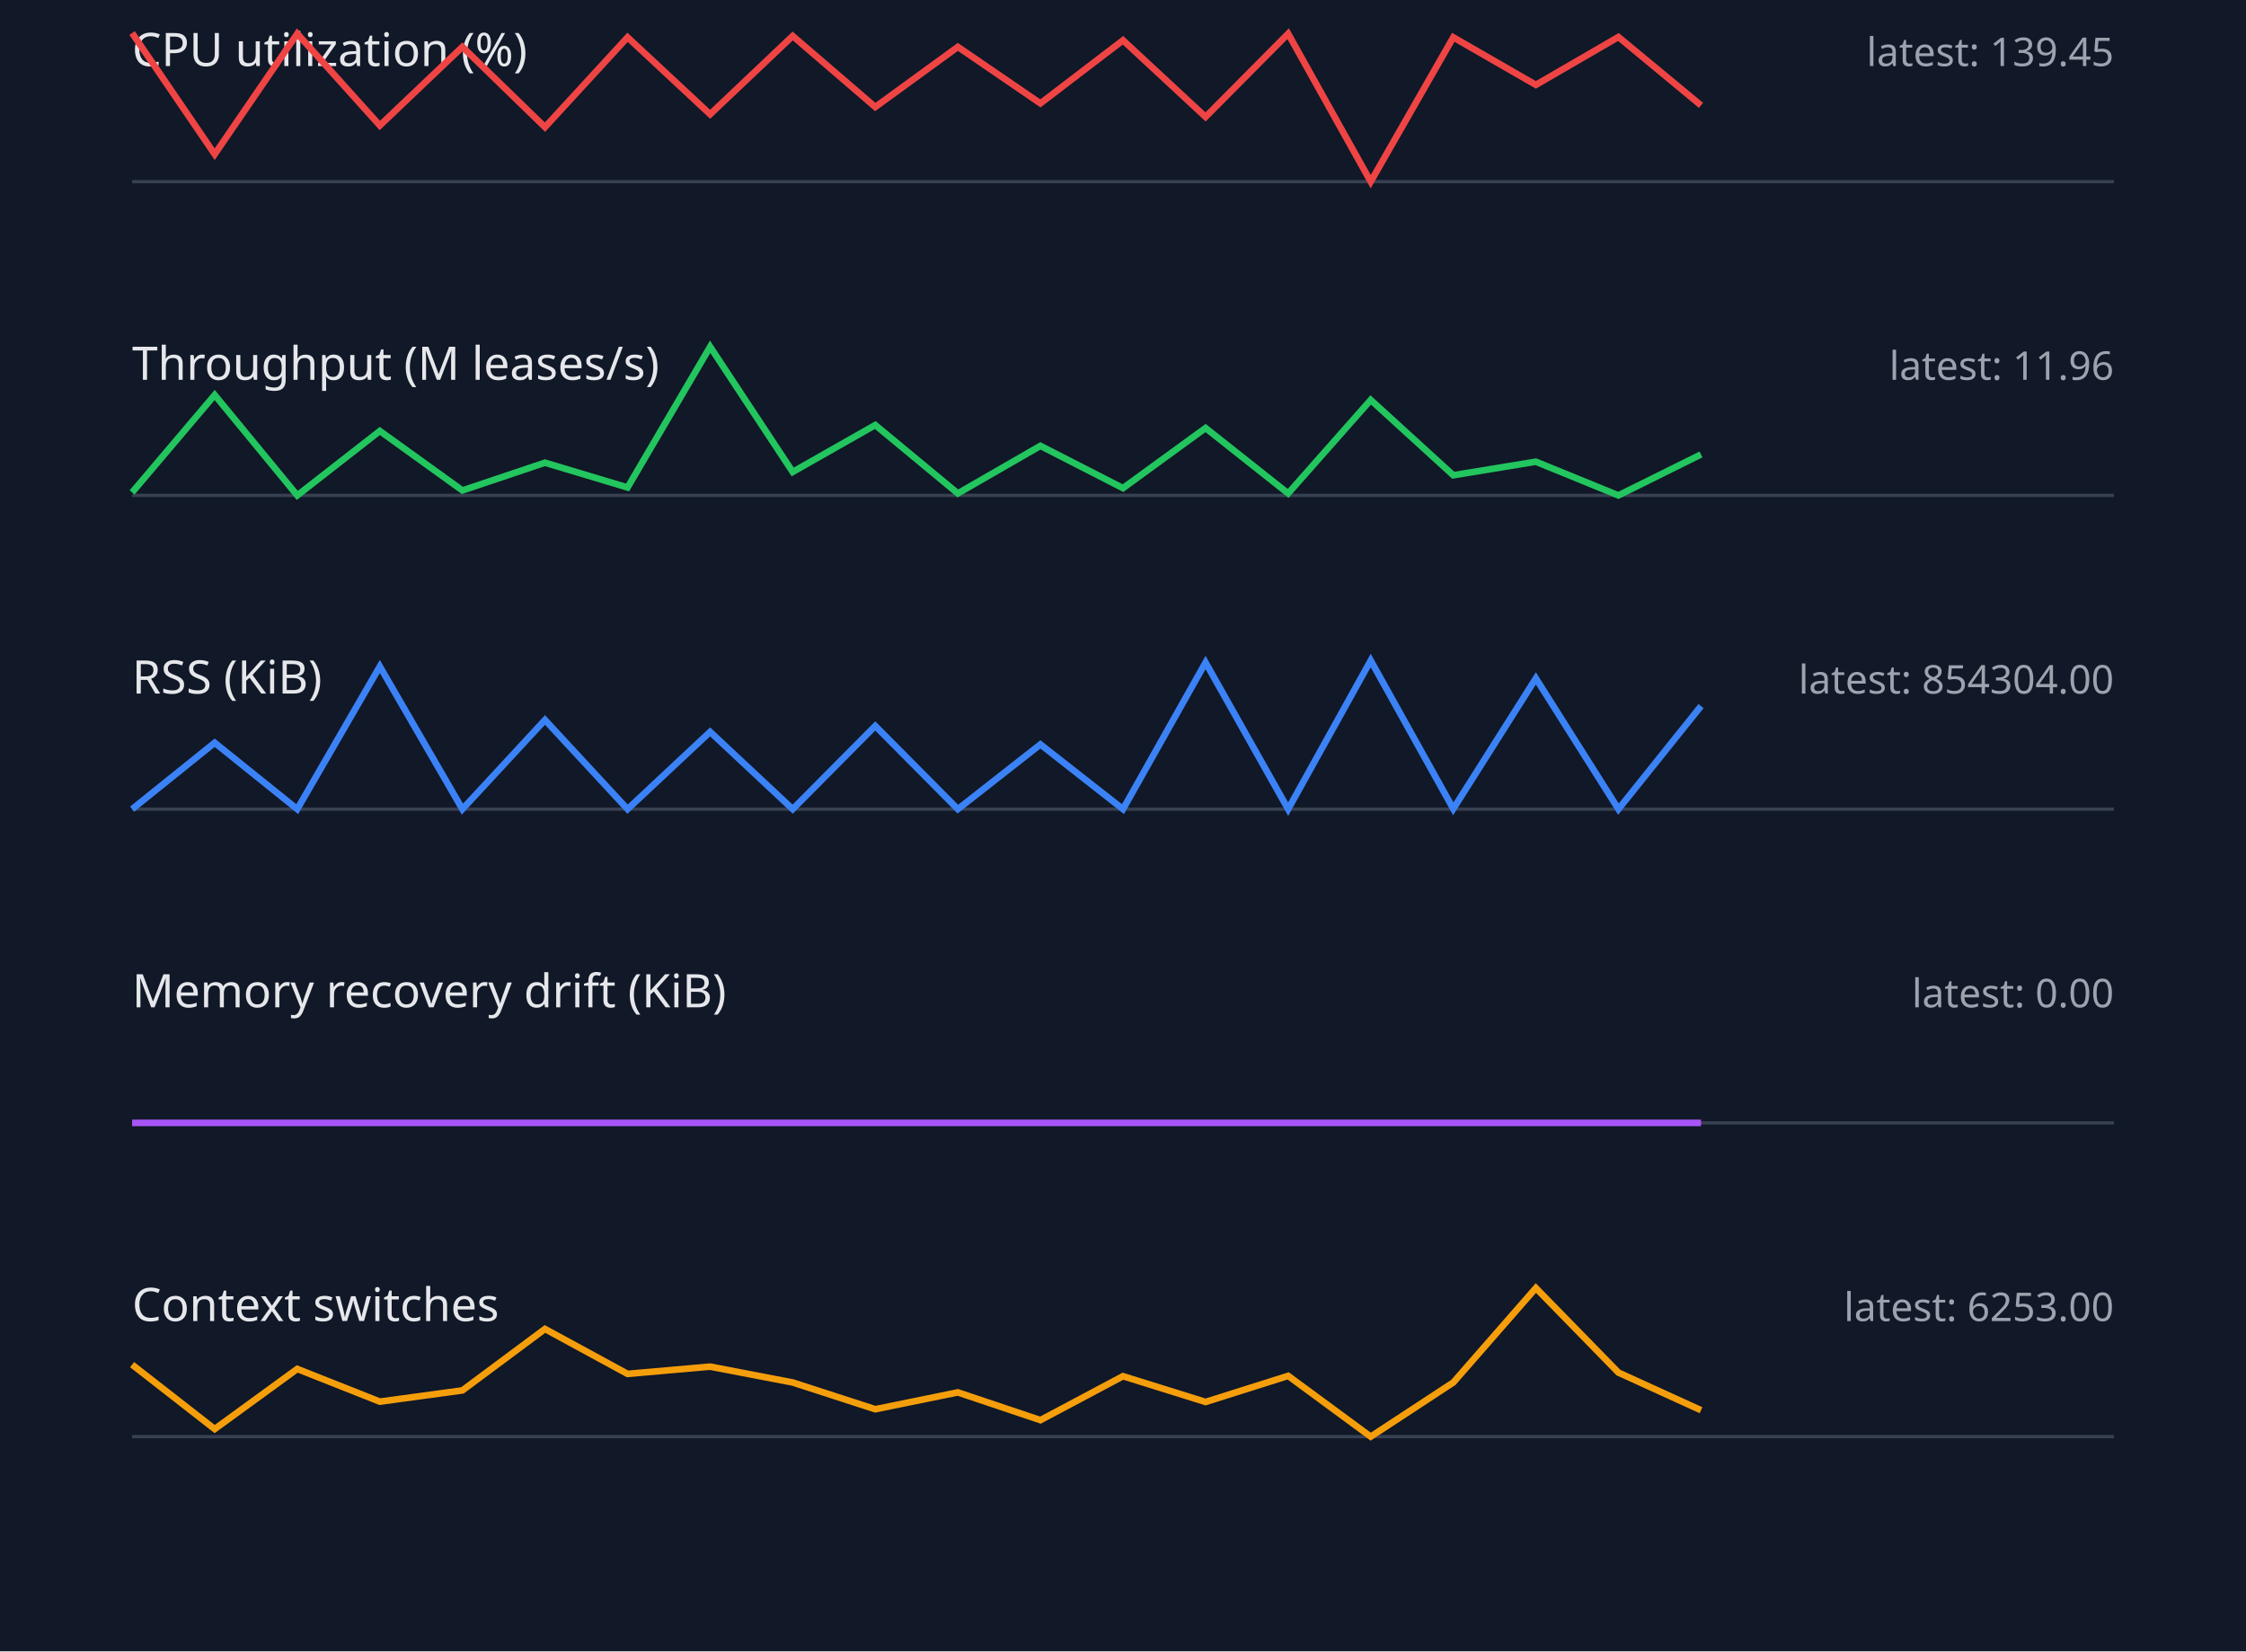
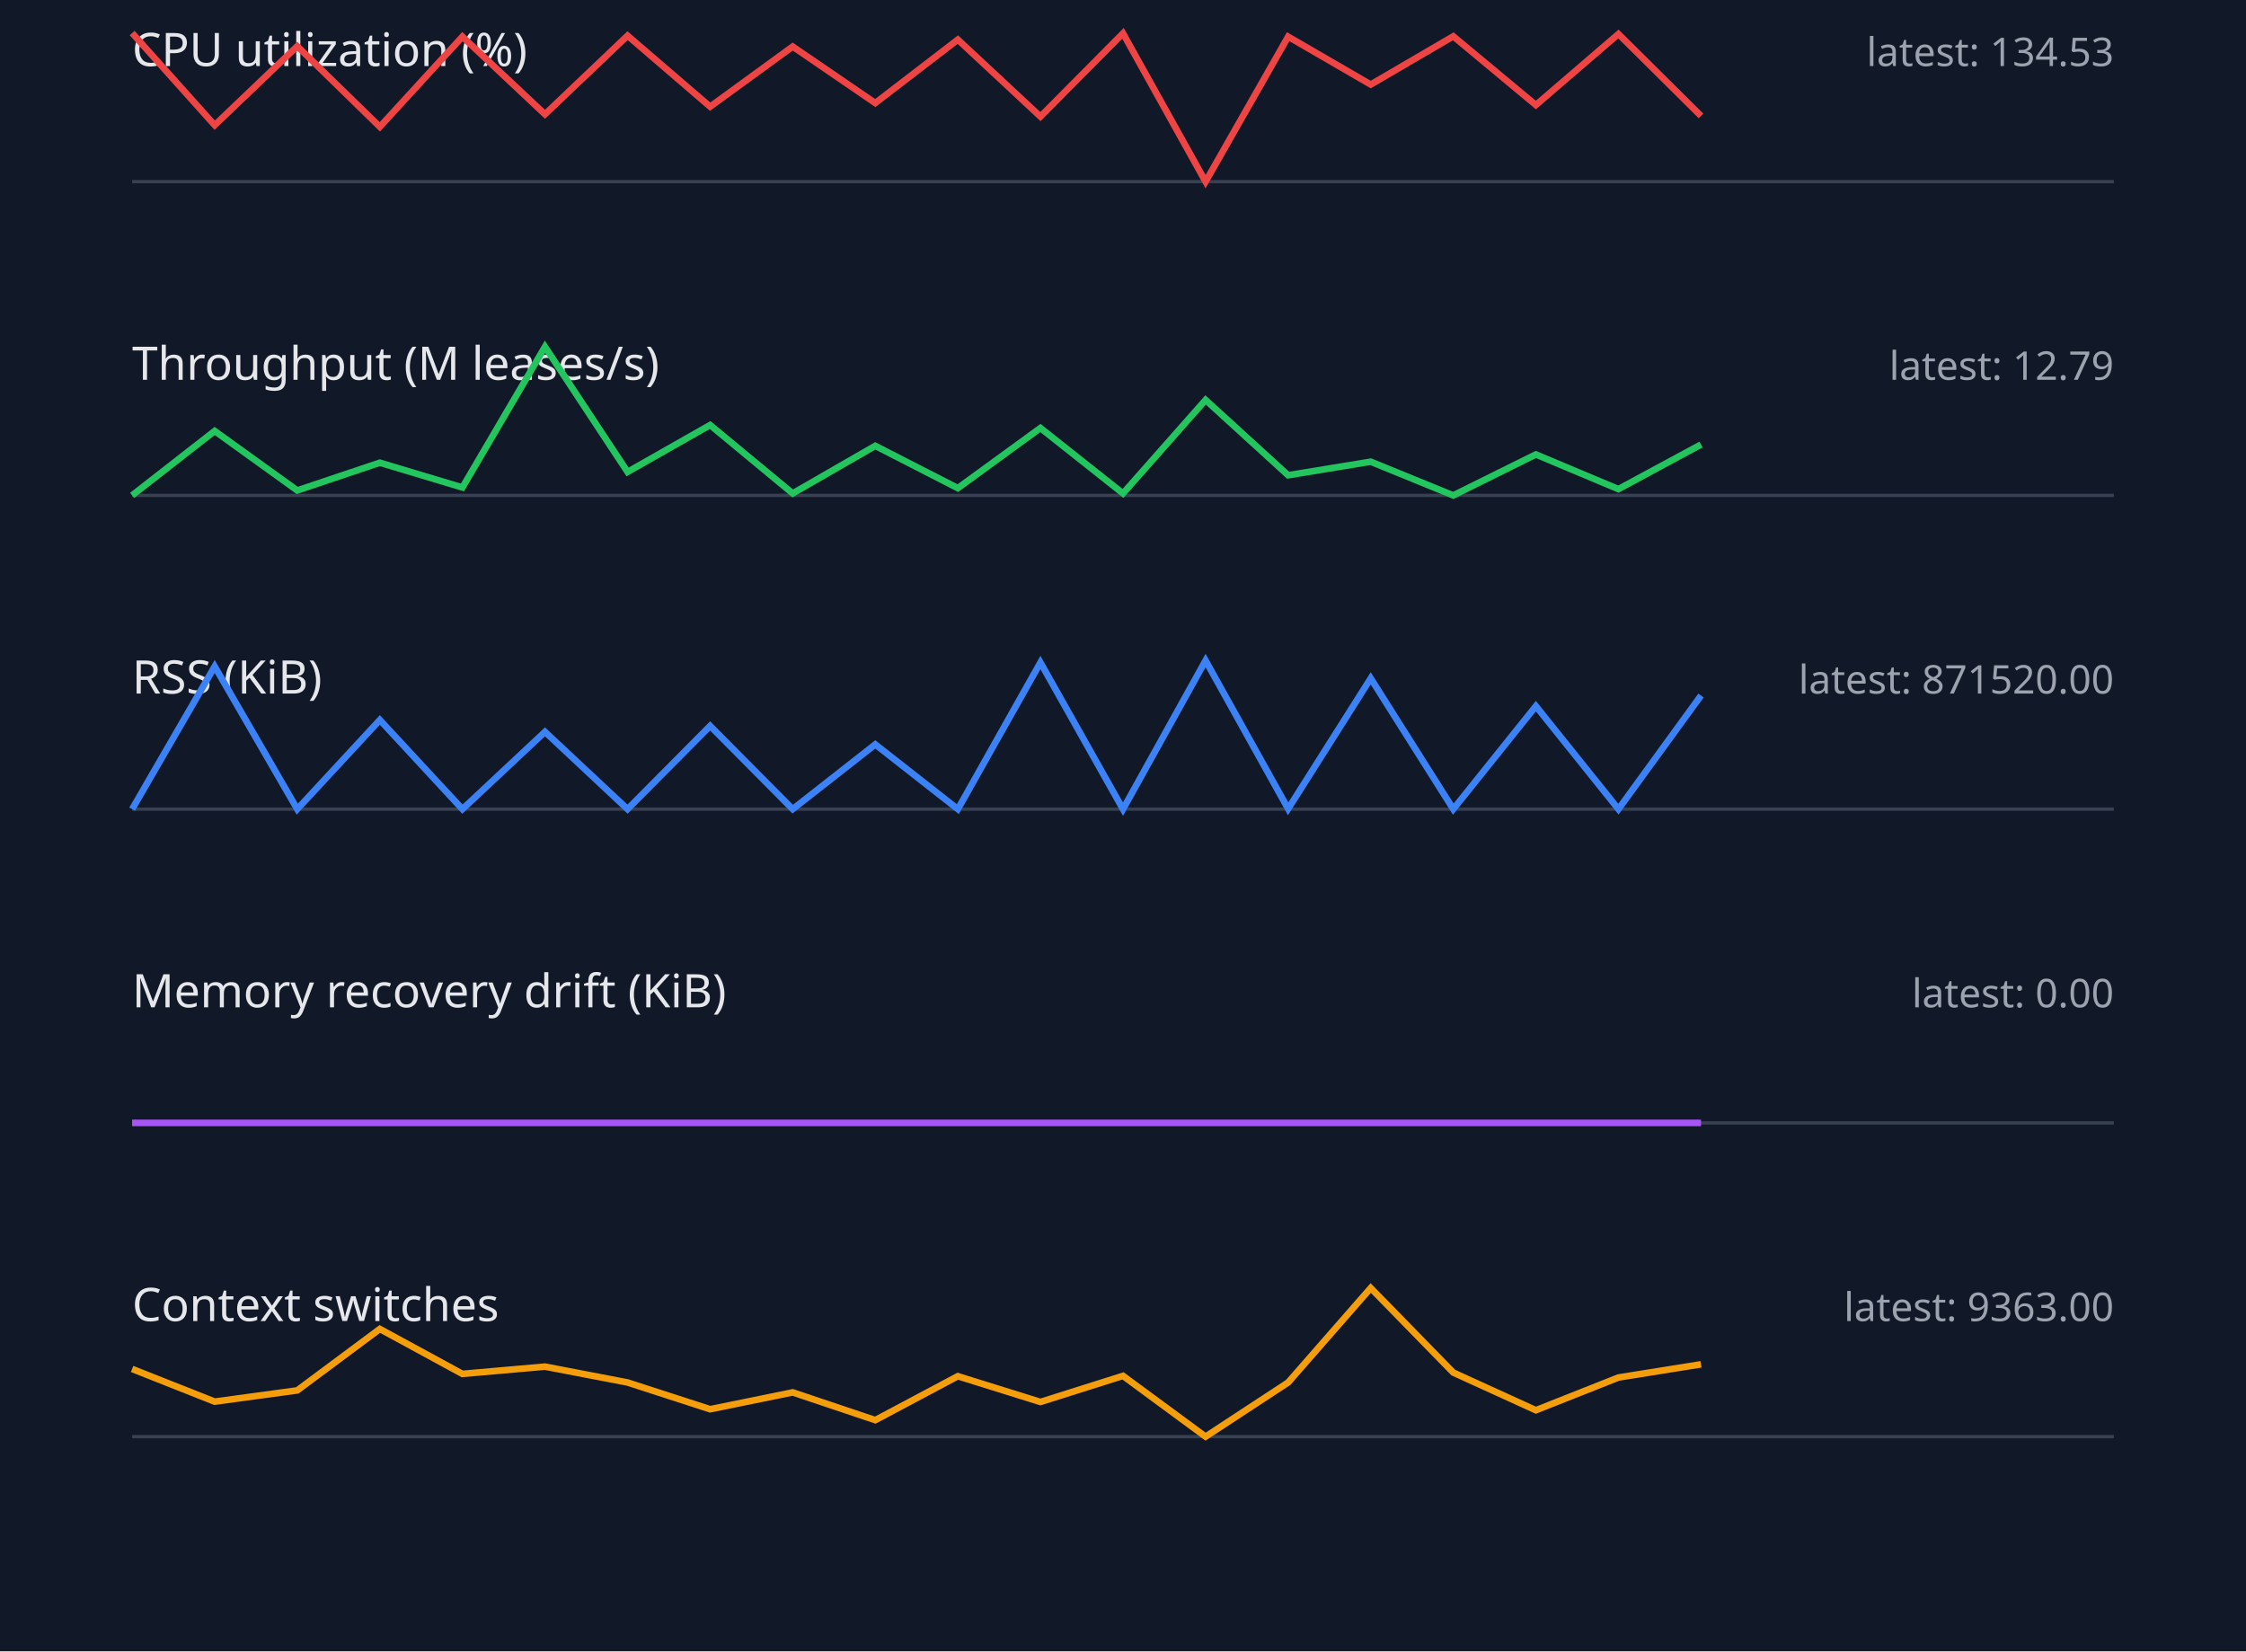
<svg xmlns="http://www.w3.org/2000/svg" width="680" height="500" viewBox="0 0 680 500">
  <style>.label{font:14px sans-serif;fill:#e5e7eb}.value{font:12px sans-serif;fill:#9ca3af}.axis{stroke:#374151}.series{fill:none;stroke-width:2}</style>
  <rect width="100%" height="100%" fill="#111827" />
  <text x="40" y="20" class="label">CPU utilization (%)</text>
-   <text x="640" y="20" text-anchor="end" class="value">latest: 139.45</text>
+   <text x="640" y="20" text-anchor="end" class="value">latest: 134.53</text>
  <line x1="40" y1="55" x2="640" y2="55" class="axis" />
-   <polyline points="40,10.0 65,46.7 90,10.2 115,38.0 140,14.2 165,38.5 190,11.3 215,34.6 240,10.9 265,32.4 290,14.2 315,31.3 340,12.2 365,35.4 390,10.2 415,55.0 440,11.3 465,25.7 490,11.2 515,31.9" stroke="#ef4444" class="series" />
+   <polyline points="40,10.0 65,37.9 90,14.0 115,38.4 140,11.1 165,34.6 190,10.8 215,32.3 240,14.1 265,31.2 290,12.0 315,35.3 340,10.1 365,55.0 390,11.1 415,25.6 440,11.0 465,31.8 490,10.3 515,35.1" stroke="#ef4444" class="series" />
  <text x="40" y="115" class="label">Throughput (M leases/s)</text>
-   <text x="640" y="115" text-anchor="end" class="value">latest: 11.96</text>
+   <text x="640" y="115" text-anchor="end" class="value">latest: 12.79</text>
  <line x1="40" y1="150" x2="640" y2="150" class="axis" />
-   <polyline points="40,149.1 65,119.6 90,150.0 115,130.5 140,148.5 165,140.1 190,147.6 215,105.0 240,142.9 265,128.7 290,149.4 315,135.0 340,147.8 365,129.6 390,149.4 415,121.1 440,143.9 465,139.8 490,150.0 515,137.6" stroke="#22c55e" class="series" />
+   <polyline points="40,150.0 65,130.5 90,148.5 115,140.1 140,147.6 165,105.0 190,142.9 215,128.7 240,149.4 265,135.0 290,147.8 315,129.6 340,149.4 365,121.1 390,143.9 415,139.8 440,150.0 465,137.6 490,148.1 515,134.6" stroke="#22c55e" class="series" />
  <text x="40" y="210" class="label">RSS (KiB)</text>
-   <text x="640" y="210" text-anchor="end" class="value">latest: 854304.00</text>
+   <text x="640" y="210" text-anchor="end" class="value">latest: 871520.00</text>
  <line x1="40" y1="245" x2="640" y2="245" class="axis" />
-   <polyline points="40,245.0 65,224.9 90,245.0 115,201.8 140,245.0 165,218.0 190,245.0 215,221.6 240,245.0 265,219.8 290,245.0 315,225.4 340,245.0 365,200.6 390,245.0 415,200.0 440,244.9 465,205.4 490,245.0 515,213.8" stroke="#3b82f6" class="series" />
+   <polyline points="40,245.0 65,201.8 90,245.0 115,218.0 140,245.0 165,221.6 190,245.0 215,219.8 240,245.0 265,225.4 290,245.0 315,200.6 340,245.0 365,200.0 390,244.9 415,205.4 440,245.0 465,213.8 490,245.0 515,210.6" stroke="#3b82f6" class="series" />
  <text x="40" y="305" class="label">Memory recovery drift (KiB)</text>
  <text x="640" y="305" text-anchor="end" class="value">latest: 0.00</text>
  <line x1="40" y1="340" x2="640" y2="340" class="axis" />
  <polyline points="40,340.0 65,340.0 90,340.0 115,340.0 140,340.0 165,340.0 190,340.0 215,340.0 240,340.0 265,340.0 290,340.0 315,340.0 340,340.0 365,340.0 390,340.0 415,340.0 440,340.0 465,340.0 490,340.0 515,340.0" stroke="#a855f7" class="series" />
  <text x="40" y="400" class="label">Context switches</text>
-   <text x="640" y="400" text-anchor="end" class="value">latest: 6253.00</text>
+   <text x="640" y="400" text-anchor="end" class="value">latest: 9363.00</text>
  <line x1="40" y1="435" x2="640" y2="435" class="axis" />
-   <polyline points="40,413.2 65,432.7 90,414.5 115,424.4 140,421.0 165,402.4 190,416.0 215,413.8 240,418.6 265,426.7 290,421.6 315,430.0 340,416.7 365,424.5 390,416.6 415,435.0 440,418.6 465,390.0 490,415.6 515,427.0" stroke="#f59e0b" class="series" />
+   <polyline points="40,414.5 65,424.4 90,421.0 115,402.4 140,416.0 165,413.8 190,418.6 215,426.7 240,421.6 265,430.0 290,416.7 315,424.5 340,416.6 365,435.0 390,418.6 415,390.0 440,415.6 465,427.0 490,417.1 515,413.1" stroke="#f59e0b" class="series" />
</svg>
